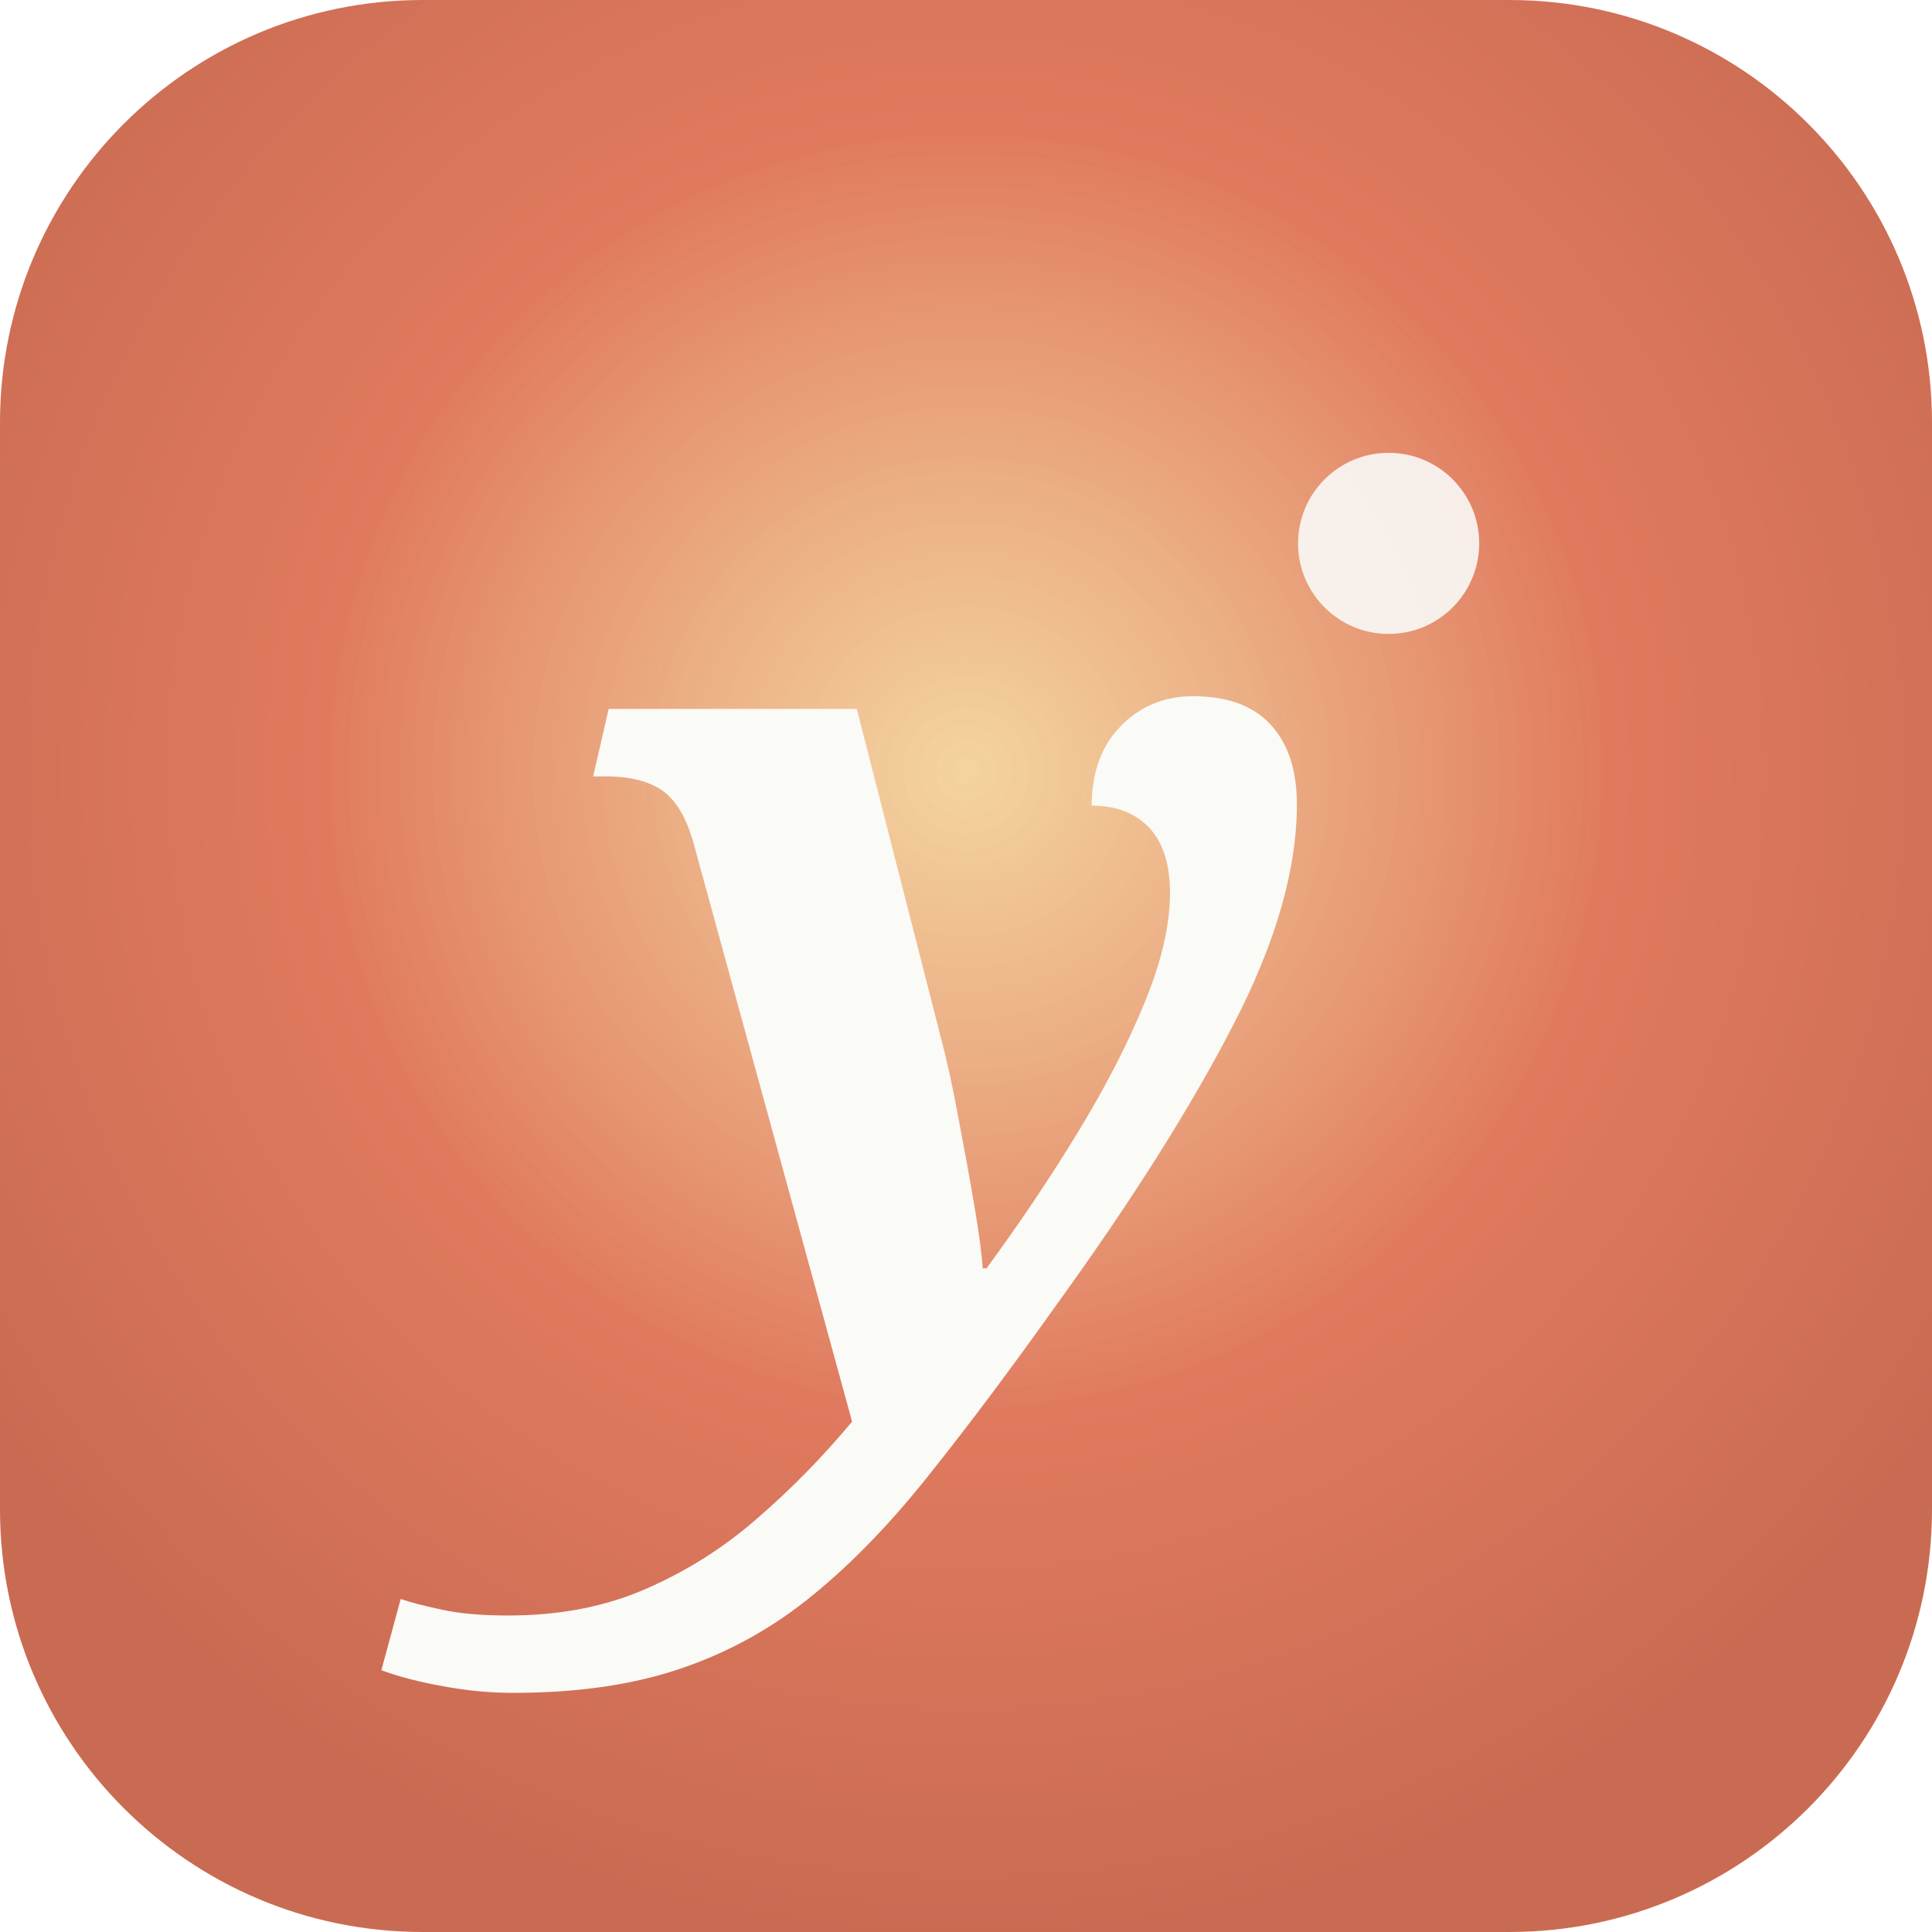
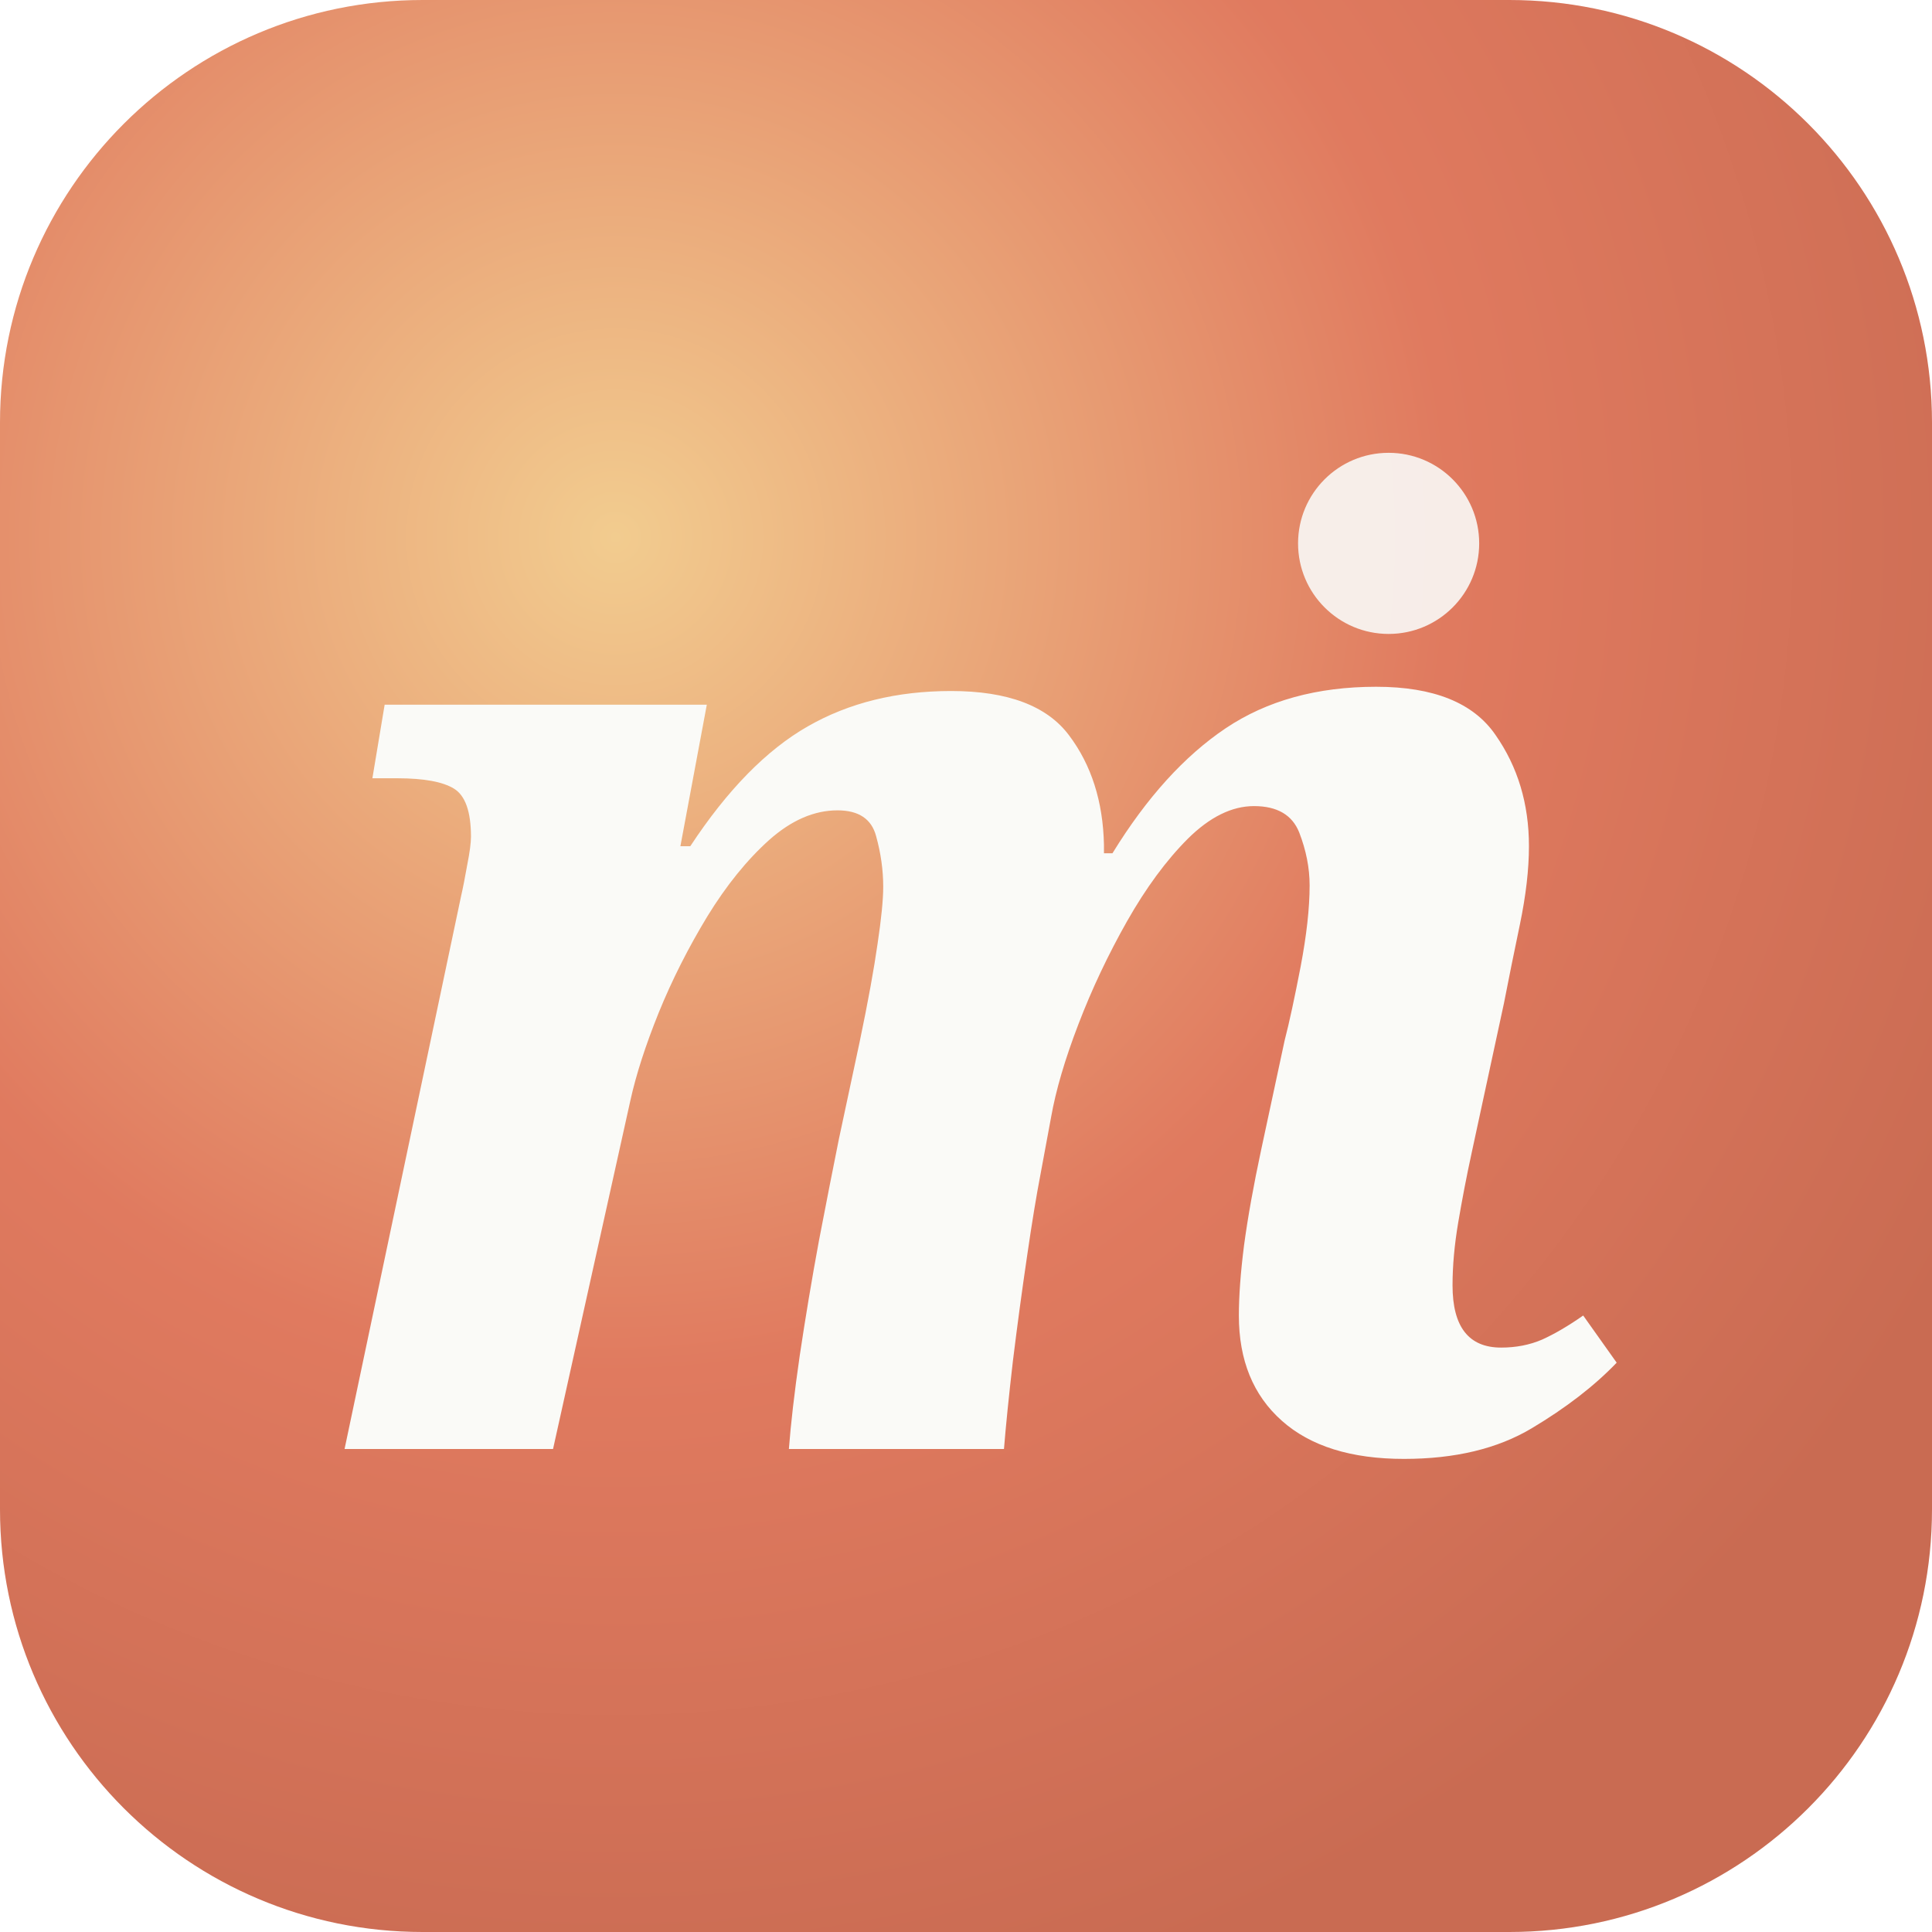
<svg xmlns="http://www.w3.org/2000/svg" width="64" height="64" viewBox="0 0 64 64">
  <defs>
-     <radialGradient id="aura" cx="50%" cy="40%" r="60%">
-       <stop offset="0%" stop-color="#F2CC8F" stop-opacity="0.85" />
+     <radialGradient id="aura" cx="32%" cy="28%" r="78%">
+       <stop offset="0%" stop-color="#F2CC8F" stop-opacity="1" />
      <stop offset="55%" stop-color="#E07A5F" stop-opacity="1" />
      <stop offset="100%" stop-color="#C96B52" stop-opacity="1" />
    </radialGradient>
  </defs>
  <rect width="64" height="64" rx="14" fill="url(#aura)" />
-   <text x="32" y="46" text-anchor="middle" font-family="'Cormorant Garamond', Georgia, serif" font-weight="600" font-style="italic" font-size="42" fill="#FAFAF7">y</text>
+   <text x="32" y="48" text-anchor="middle" font-family="'Cormorant Garamond', Georgia, serif" font-weight="600" font-style="italic" font-size="46" fill="#FAFAF7">m</text>
  <circle cx="46" cy="18" r="3" fill="#FAFAF7" opacity="0.9" />
</svg>
